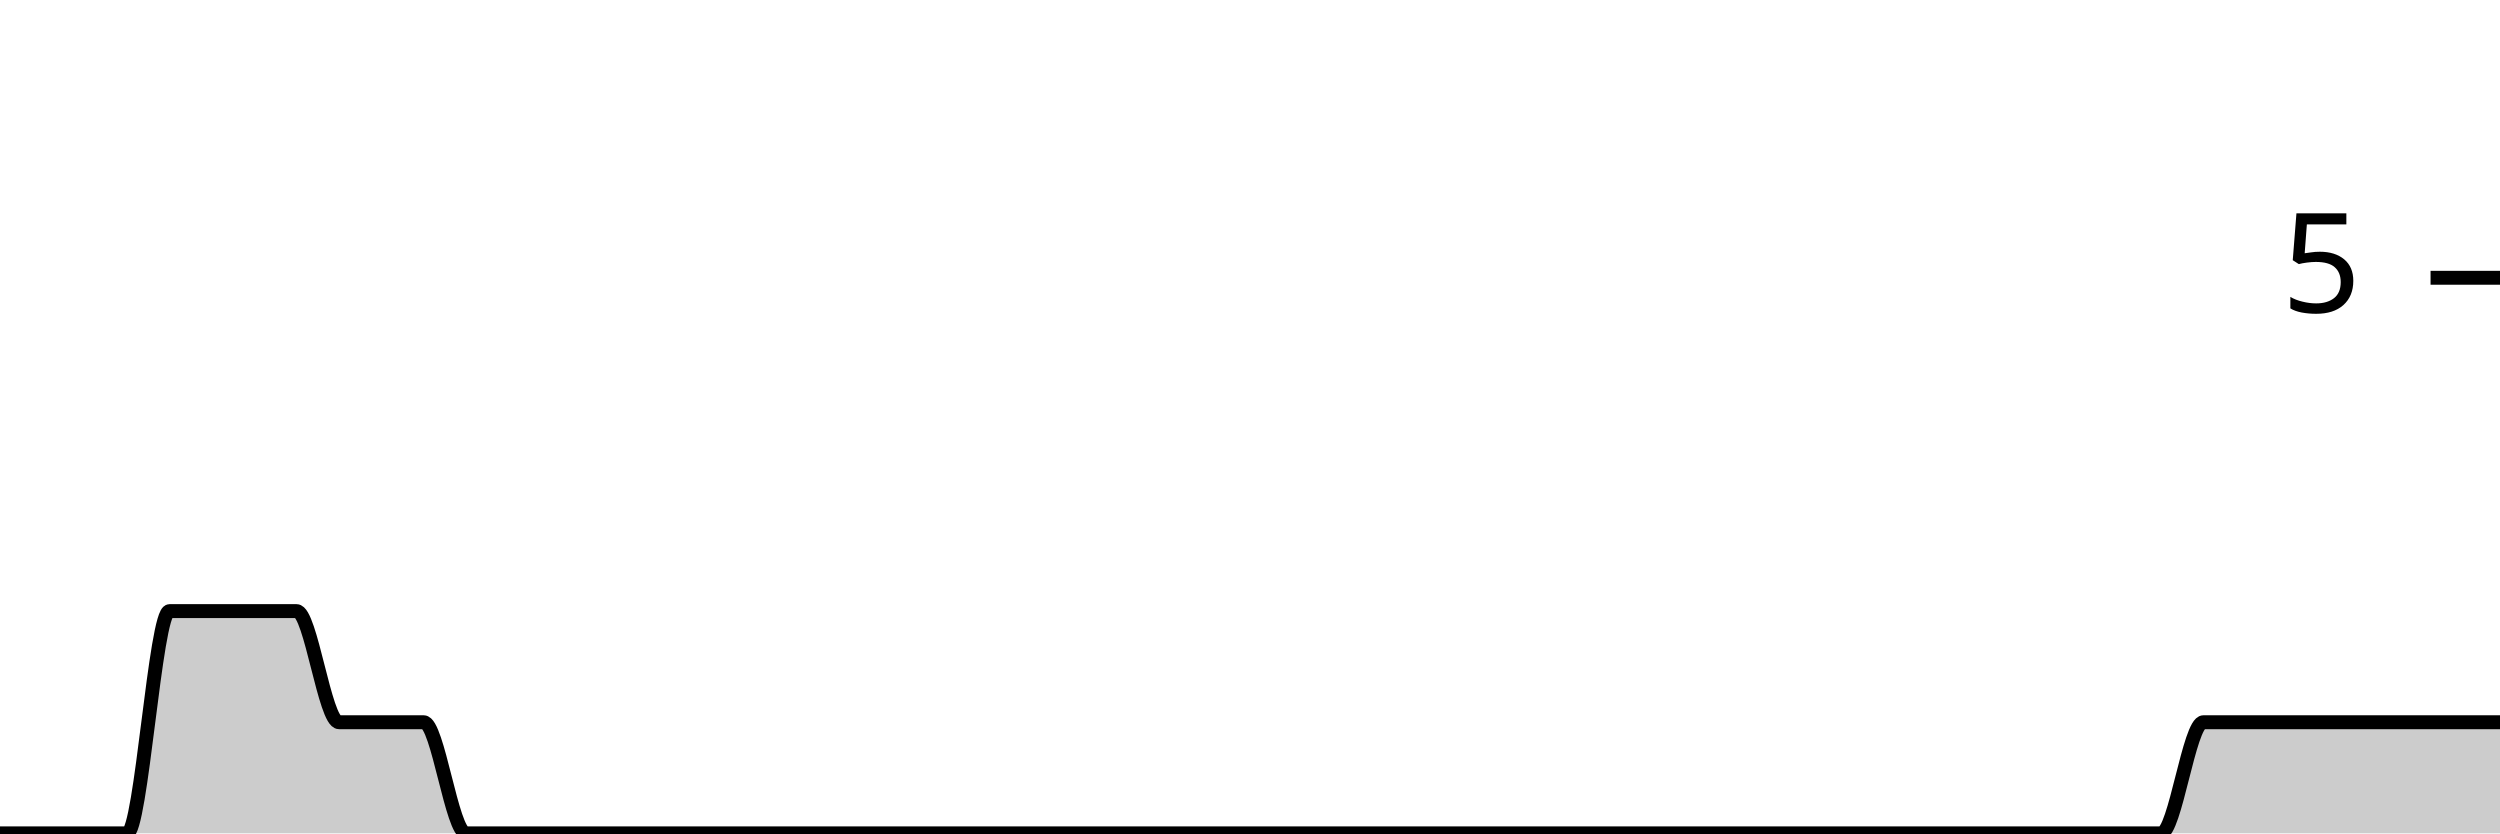
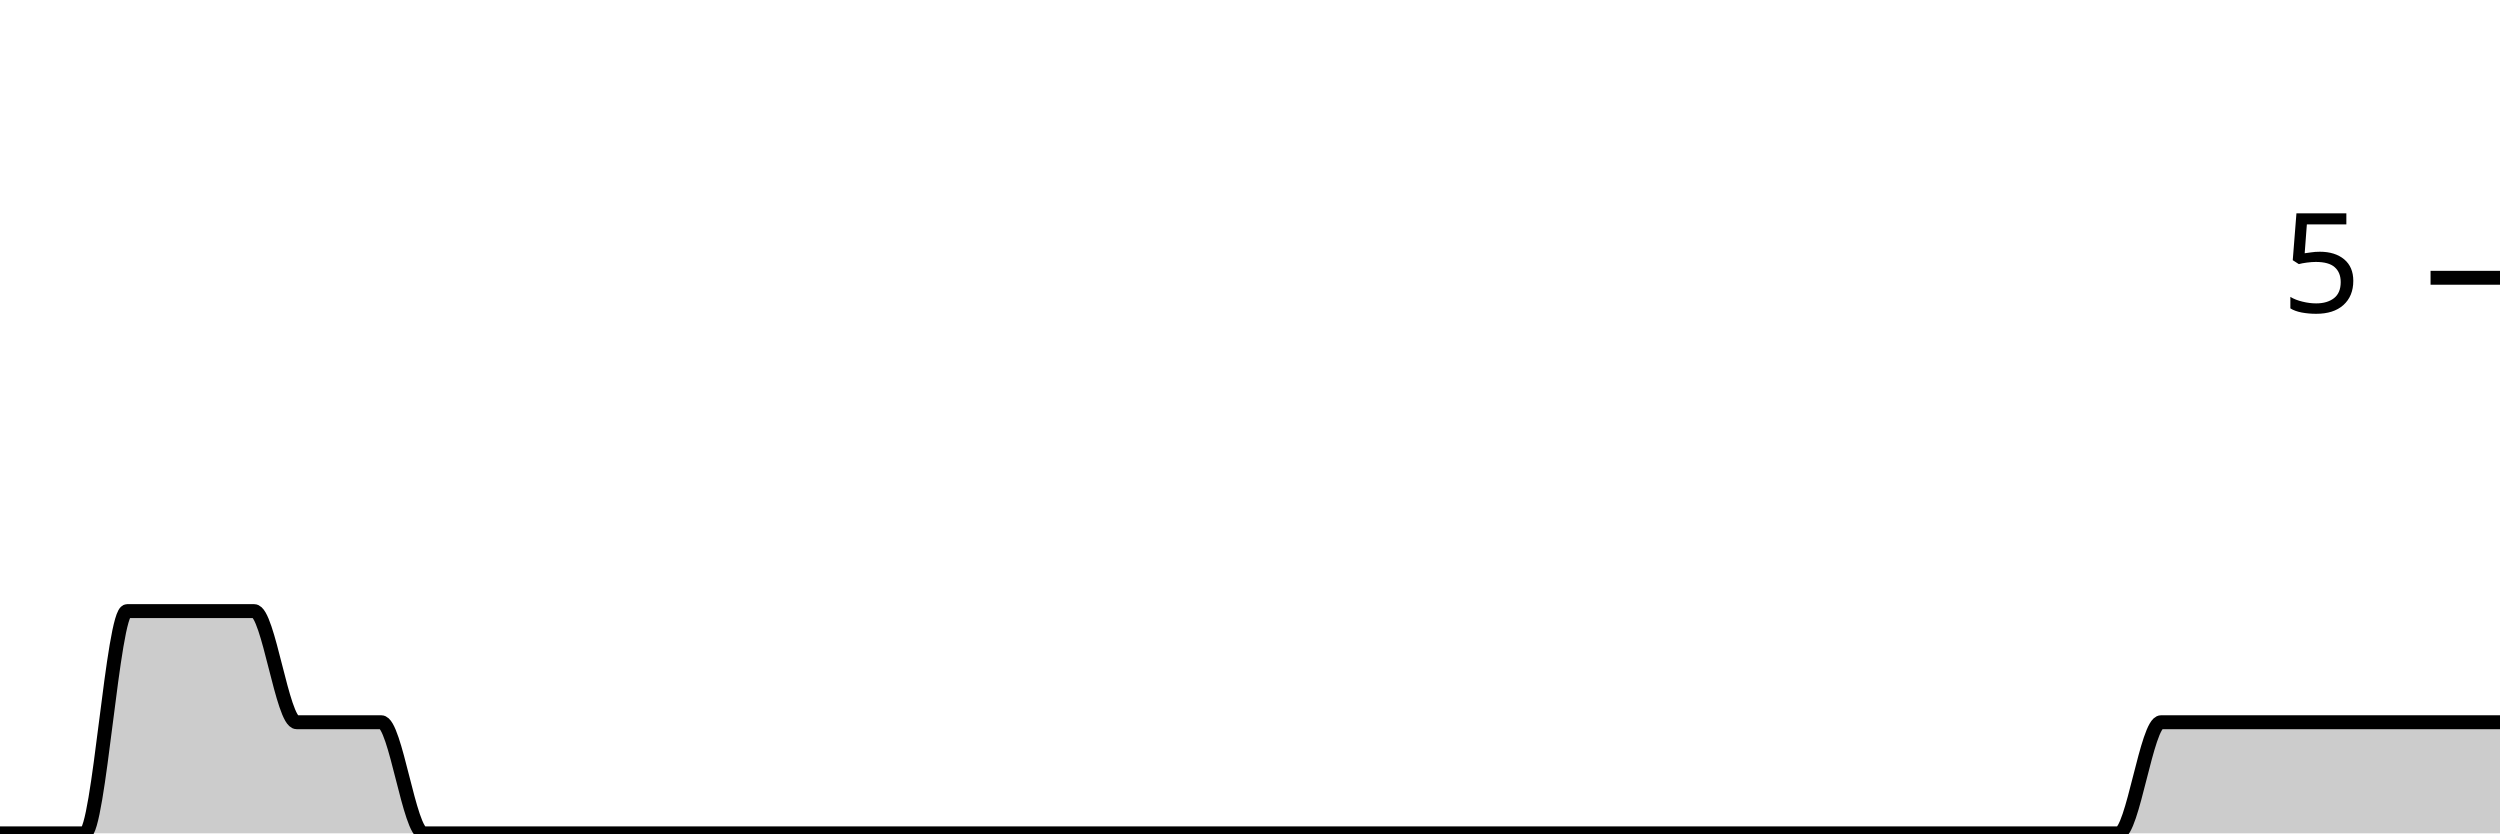
<svg xmlns="http://www.w3.org/2000/svg" viewBox="0 0 180 60">
  <g transform="translate(0,20)">
-     <path class="area" fill="rgba(0, 0, 0, 0.2)" d="M0,40C1.017,40,2.034,40,3.051,40C4.068,40,5.085,40,6.102,40C7.119,40,8.136,40,9.153,40C10.169,40,11.186,24,12.203,24C13.22,24,14.237,24,15.254,24C16.271,24,17.288,24,18.305,24C19.322,24,20.339,24,21.356,24C22.373,24,23.39,32,24.407,32C25.424,32,26.441,32,27.458,32C28.475,32,29.492,32,30.508,32C31.525,32,32.542,40,33.559,40C34.576,40,35.593,40,36.61,40C37.627,40,38.644,40,39.661,40C40.678,40,41.695,40,42.712,40C43.729,40,44.746,40,45.763,40C46.78,40,47.797,40,48.814,40C49.831,40,50.847,40,51.864,40C52.881,40,53.898,40,54.915,40C55.932,40,56.949,40,57.966,40C58.983,40,60,40,61.017,40C62.034,40,63.051,40,64.068,40C65.085,40,66.102,40,67.119,40C68.136,40,69.153,40,70.169,40C71.186,40,72.203,40,73.22,40C74.237,40,75.254,40,76.271,40C77.288,40,78.305,40,79.322,40C80.339,40,81.356,40,82.373,40C83.39,40,84.407,40,85.424,40C86.441,40,87.458,40,88.475,40C89.492,40,90.508,40,91.525,40C92.542,40,93.559,40,94.576,40C95.593,40,96.61,40,97.627,40C98.644,40,99.661,40,100.678,40C101.695,40,102.712,40,103.729,40C104.746,40,105.763,40,106.78,40C107.797,40,108.814,40,109.831,40C110.847,40,111.864,40,112.881,40C113.898,40,114.915,40,115.932,40C116.949,40,117.966,40,118.983,40C120,40,121.017,40,122.034,40C123.051,40,124.068,40,125.085,40C126.102,40,127.119,40,128.136,40C129.153,40,130.169,40,131.186,40C132.203,40,133.22,40,134.237,40C135.254,40,136.271,40,137.288,40C138.305,40,139.322,40,140.339,40C141.356,40,142.373,40,143.39,40C144.407,40,145.424,40,146.441,40C147.458,40,148.475,40,149.492,40C150.508,40,151.525,40,152.542,40C153.559,40,154.576,40,155.593,40C156.61,40,157.627,32,158.644,32C159.661,32,160.678,32,161.695,32C162.712,32,163.729,32,164.746,32C165.763,32,166.78,32,167.797,32C168.814,32,169.831,32,170.847,32C171.864,32,172.881,32,173.898,32C174.915,32,175.932,32,176.949,32C177.966,32,178.983,32,180,32L180,40C178.983,40,177.966,40,176.949,40C175.932,40,174.915,40,173.898,40C172.881,40,171.864,40,170.847,40C169.831,40,168.814,40,167.797,40C166.78,40,165.763,40,164.746,40C163.729,40,162.712,40,161.695,40C160.678,40,159.661,40,158.644,40C157.627,40,156.61,40,155.593,40C154.576,40,153.559,40,152.542,40C151.525,40,150.508,40,149.492,40C148.475,40,147.458,40,146.441,40C145.424,40,144.407,40,143.39,40C142.373,40,141.356,40,140.339,40C139.322,40,138.305,40,137.288,40C136.271,40,135.254,40,134.237,40C133.22,40,132.203,40,131.186,40C130.169,40,129.153,40,128.136,40C127.119,40,126.102,40,125.085,40C124.068,40,123.051,40,122.034,40C121.017,40,120,40,118.983,40C117.966,40,116.949,40,115.932,40C114.915,40,113.898,40,112.881,40C111.864,40,110.847,40,109.831,40C108.814,40,107.797,40,106.78,40C105.763,40,104.746,40,103.729,40C102.712,40,101.695,40,100.678,40C99.661,40,98.644,40,97.627,40C96.61,40,95.593,40,94.576,40C93.559,40,92.542,40,91.525,40C90.508,40,89.492,40,88.475,40C87.458,40,86.441,40,85.424,40C84.407,40,83.39,40,82.373,40C81.356,40,80.339,40,79.322,40C78.305,40,77.288,40,76.271,40C75.254,40,74.237,40,73.22,40C72.203,40,71.186,40,70.169,40C69.153,40,68.136,40,67.119,40C66.102,40,65.085,40,64.068,40C63.051,40,62.034,40,61.017,40C60,40,58.983,40,57.966,40C56.949,40,55.932,40,54.915,40C53.898,40,52.881,40,51.864,40C50.847,40,49.831,40,48.814,40C47.797,40,46.78,40,45.763,40C44.746,40,43.729,40,42.712,40C41.695,40,40.678,40,39.661,40C38.644,40,37.627,40,36.61,40C35.593,40,34.576,40,33.559,40C32.542,40,31.525,40,30.508,40C29.492,40,28.475,40,27.458,40C26.441,40,25.424,40,24.407,40C23.39,40,22.373,40,21.356,40C20.339,40,19.322,40,18.305,40C17.288,40,16.271,40,15.254,40C14.237,40,13.22,40,12.203,40C11.186,40,10.169,40,9.153,40C8.136,40,7.119,40,6.102,40C5.085,40,4.068,40,3.051,40C2.034,40,1.017,40,0,40Z" />
-     <path class="line" stroke="black" fill="none" d="M0,40C1.017,40,2.034,40,3.051,40C4.068,40,5.085,40,6.102,40C7.119,40,8.136,40,9.153,40C10.169,40,11.186,24,12.203,24C13.22,24,14.237,24,15.254,24C16.271,24,17.288,24,18.305,24C19.322,24,20.339,24,21.356,24C22.373,24,23.39,32,24.407,32C25.424,32,26.441,32,27.458,32C28.475,32,29.492,32,30.508,32C31.525,32,32.542,40,33.559,40C34.576,40,35.593,40,36.61,40C37.627,40,38.644,40,39.661,40C40.678,40,41.695,40,42.712,40C43.729,40,44.746,40,45.763,40C46.78,40,47.797,40,48.814,40C49.831,40,50.847,40,51.864,40C52.881,40,53.898,40,54.915,40C55.932,40,56.949,40,57.966,40C58.983,40,60,40,61.017,40C62.034,40,63.051,40,64.068,40C65.085,40,66.102,40,67.119,40C68.136,40,69.153,40,70.169,40C71.186,40,72.203,40,73.22,40C74.237,40,75.254,40,76.271,40C77.288,40,78.305,40,79.322,40C80.339,40,81.356,40,82.373,40C83.39,40,84.407,40,85.424,40C86.441,40,87.458,40,88.475,40C89.492,40,90.508,40,91.525,40C92.542,40,93.559,40,94.576,40C95.593,40,96.61,40,97.627,40C98.644,40,99.661,40,100.678,40C101.695,40,102.712,40,103.729,40C104.746,40,105.763,40,106.78,40C107.797,40,108.814,40,109.831,40C110.847,40,111.864,40,112.881,40C113.898,40,114.915,40,115.932,40C116.949,40,117.966,40,118.983,40C120,40,121.017,40,122.034,40C123.051,40,124.068,40,125.085,40C126.102,40,127.119,40,128.136,40C129.153,40,130.169,40,131.186,40C132.203,40,133.22,40,134.237,40C135.254,40,136.271,40,137.288,40C138.305,40,139.322,40,140.339,40C141.356,40,142.373,40,143.39,40C144.407,40,145.424,40,146.441,40C147.458,40,148.475,40,149.492,40C150.508,40,151.525,40,152.542,40C153.559,40,154.576,40,155.593,40C156.61,40,157.627,32,158.644,32C159.661,32,160.678,32,161.695,32C162.712,32,163.729,32,164.746,32C165.763,32,166.78,32,167.797,32C168.814,32,169.831,32,170.847,32C171.864,32,172.881,32,173.898,32C174.915,32,175.932,32,176.949,32C177.966,32,178.983,32,180,32" />
+     <path class="area" fill="rgba(0, 0, 0, 0.2)" d="M0,40C1.017,40,2.034,40,3.051,40C4.068,40,5.085,40,6.102,40C7.119,40,8.136,24,9.153,24C10.169,24,11.186,24,12.203,24C13.22,24,14.237,24,15.254,24C16.271,24,17.288,24,18.305,24C19.322,24,20.339,32,21.356,32C22.373,32,23.39,32,24.407,32C25.424,32,26.441,32,27.458,32C28.475,32,29.492,40,30.508,40C31.525,40,32.542,40,33.559,40C34.576,40,35.593,40,36.61,40C37.627,40,38.644,40,39.661,40C40.678,40,41.695,40,42.712,40C43.729,40,44.746,40,45.763,40C46.78,40,47.797,40,48.814,40C49.831,40,50.847,40,51.864,40C52.881,40,53.898,40,54.915,40C55.932,40,56.949,40,57.966,40C58.983,40,60,40,61.017,40C62.034,40,63.051,40,64.068,40C65.085,40,66.102,40,67.119,40C68.136,40,69.153,40,70.169,40C71.186,40,72.203,40,73.22,40C74.237,40,75.254,40,76.271,40C77.288,40,78.305,40,79.322,40C80.339,40,81.356,40,82.373,40C83.39,40,84.407,40,85.424,40C86.441,40,87.458,40,88.475,40C89.492,40,90.508,40,91.525,40C92.542,40,93.559,40,94.576,40C95.593,40,96.61,40,97.627,40C98.644,40,99.661,40,100.678,40C101.695,40,102.712,40,103.729,40C104.746,40,105.763,40,106.78,40C107.797,40,108.814,40,109.831,40C110.847,40,111.864,40,112.881,40C113.898,40,114.915,40,115.932,40C116.949,40,117.966,40,118.983,40C120,40,121.017,40,122.034,40C123.051,40,124.068,40,125.085,40C126.102,40,127.119,40,128.136,40C129.153,40,130.169,40,131.186,40C132.203,40,133.22,40,134.237,40C135.254,40,136.271,40,137.288,40C138.305,40,139.322,40,140.339,40C141.356,40,142.373,40,143.39,40C144.407,40,145.424,40,146.441,40C147.458,40,148.475,40,149.492,40C150.508,40,151.525,40,152.542,40C153.559,40,154.576,32,155.593,32C156.61,32,157.627,32,158.644,32C159.661,32,160.678,32,161.695,32C162.712,32,163.729,32,164.746,32C165.763,32,166.78,32,167.797,32C168.814,32,169.831,32,170.847,32C171.864,32,172.881,32,173.898,32C174.915,32,175.932,32,176.949,32C177.966,32,178.983,32,180,32L180,40C178.983,40,177.966,40,176.949,40C175.932,40,174.915,40,173.898,40C172.881,40,171.864,40,170.847,40C169.831,40,168.814,40,167.797,40C166.78,40,165.763,40,164.746,40C163.729,40,162.712,40,161.695,40C160.678,40,159.661,40,158.644,40C157.627,40,156.61,40,155.593,40C154.576,40,153.559,40,152.542,40C151.525,40,150.508,40,149.492,40C148.475,40,147.458,40,146.441,40C145.424,40,144.407,40,143.39,40C142.373,40,141.356,40,140.339,40C139.322,40,138.305,40,137.288,40C136.271,40,135.254,40,134.237,40C133.22,40,132.203,40,131.186,40C130.169,40,129.153,40,128.136,40C127.119,40,126.102,40,125.085,40C124.068,40,123.051,40,122.034,40C121.017,40,120,40,118.983,40C117.966,40,116.949,40,115.932,40C114.915,40,113.898,40,112.881,40C111.864,40,110.847,40,109.831,40C108.814,40,107.797,40,106.78,40C105.763,40,104.746,40,103.729,40C102.712,40,101.695,40,100.678,40C99.661,40,98.644,40,97.627,40C96.61,40,95.593,40,94.576,40C93.559,40,92.542,40,91.525,40C90.508,40,89.492,40,88.475,40C87.458,40,86.441,40,85.424,40C84.407,40,83.39,40,82.373,40C81.356,40,80.339,40,79.322,40C78.305,40,77.288,40,76.271,40C75.254,40,74.237,40,73.22,40C72.203,40,71.186,40,70.169,40C69.153,40,68.136,40,67.119,40C66.102,40,65.085,40,64.068,40C63.051,40,62.034,40,61.017,40C60,40,58.983,40,57.966,40C56.949,40,55.932,40,54.915,40C53.898,40,52.881,40,51.864,40C50.847,40,49.831,40,48.814,40C47.797,40,46.78,40,45.763,40C44.746,40,43.729,40,42.712,40C41.695,40,40.678,40,39.661,40C38.644,40,37.627,40,36.61,40C35.593,40,34.576,40,33.559,40C32.542,40,31.525,40,30.508,40C29.492,40,28.475,40,27.458,40C26.441,40,25.424,40,24.407,40C23.39,40,22.373,40,21.356,40C20.339,40,19.322,40,18.305,40C17.288,40,16.271,40,15.254,40C14.237,40,13.22,40,12.203,40C11.186,40,10.169,40,9.153,40C8.136,40,7.119,40,6.102,40C5.085,40,4.068,40,3.051,40C2.034,40,1.017,40,0,40Z" />
+     <path class="line" stroke="black" fill="none" d="M0,40C1.017,40,2.034,40,3.051,40C4.068,40,5.085,40,6.102,40C7.119,40,8.136,24,9.153,24C10.169,24,11.186,24,12.203,24C13.22,24,14.237,24,15.254,24C16.271,24,17.288,24,18.305,24C19.322,24,20.339,32,21.356,32C22.373,32,23.39,32,24.407,32C25.424,32,26.441,32,27.458,32C28.475,32,29.492,40,30.508,40C31.525,40,32.542,40,33.559,40C34.576,40,35.593,40,36.61,40C37.627,40,38.644,40,39.661,40C40.678,40,41.695,40,42.712,40C43.729,40,44.746,40,45.763,40C46.78,40,47.797,40,48.814,40C49.831,40,50.847,40,51.864,40C52.881,40,53.898,40,54.915,40C55.932,40,56.949,40,57.966,40C58.983,40,60,40,61.017,40C62.034,40,63.051,40,64.068,40C65.085,40,66.102,40,67.119,40C68.136,40,69.153,40,70.169,40C71.186,40,72.203,40,73.22,40C74.237,40,75.254,40,76.271,40C77.288,40,78.305,40,79.322,40C80.339,40,81.356,40,82.373,40C83.39,40,84.407,40,85.424,40C86.441,40,87.458,40,88.475,40C89.492,40,90.508,40,91.525,40C92.542,40,93.559,40,94.576,40C95.593,40,96.61,40,97.627,40C98.644,40,99.661,40,100.678,40C101.695,40,102.712,40,103.729,40C104.746,40,105.763,40,106.78,40C107.797,40,108.814,40,109.831,40C110.847,40,111.864,40,112.881,40C113.898,40,114.915,40,115.932,40C116.949,40,117.966,40,118.983,40C120,40,121.017,40,122.034,40C123.051,40,124.068,40,125.085,40C126.102,40,127.119,40,128.136,40C129.153,40,130.169,40,131.186,40C132.203,40,133.22,40,134.237,40C135.254,40,136.271,40,137.288,40C138.305,40,139.322,40,140.339,40C141.356,40,142.373,40,143.39,40C144.407,40,145.424,40,146.441,40C147.458,40,148.475,40,149.492,40C150.508,40,151.525,40,152.542,40C153.559,40,154.576,32,155.593,32C156.61,32,157.627,32,158.644,32C159.661,32,160.678,32,161.695,32C162.712,32,163.729,32,164.746,32C165.763,32,166.78,32,167.797,32C168.814,32,169.831,32,170.847,32C171.864,32,172.881,32,173.898,32C174.915,32,175.932,32,176.949,32C177.966,32,178.983,32,180,32" />
    <path class="axis-ceiling" stroke-width="1" stroke="black" fill="none" d="M175,0L180,0" />
    <text class="axis-ceiling-label" font-family="sans-serif" text-anchor="end" font-size="10px" x="170" y="2.5">5</text>
  </g>
</svg>
